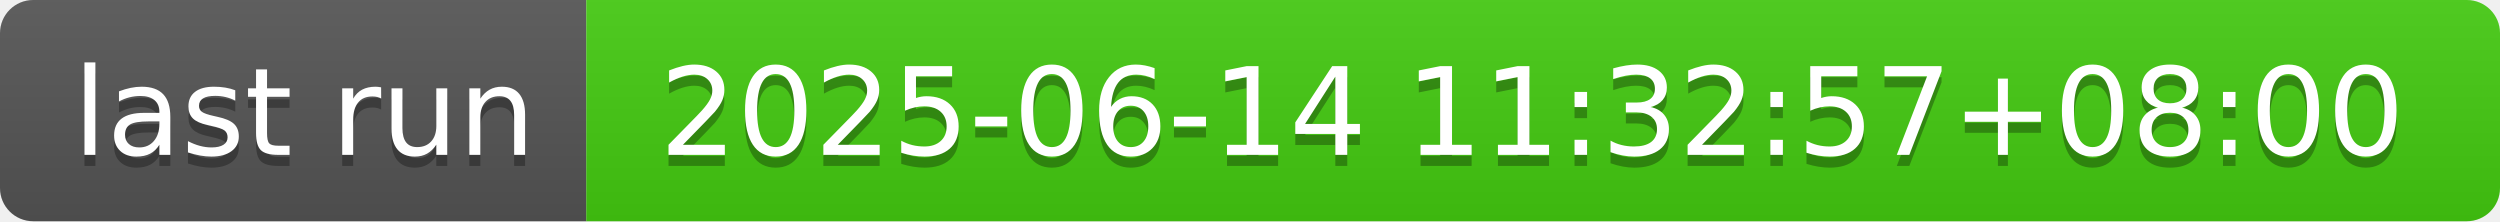
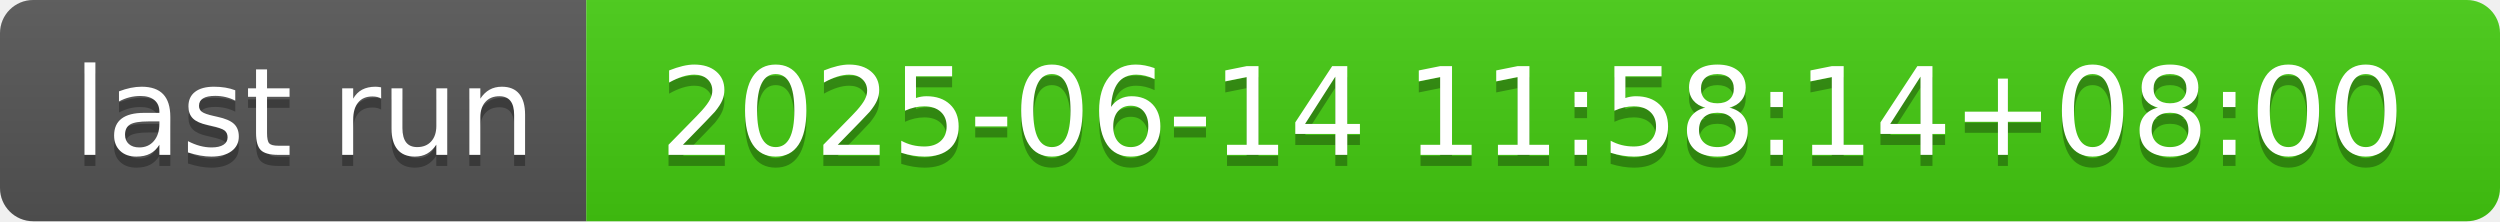
- <svg xmlns="http://www.w3.org/2000/svg" width="226" height="20" role="img" aria-label="last run: 2025-06-14 11:32:57+08:00">
+ <svg xmlns="http://www.w3.org/2000/svg" width="226" height="20" role="img" aria-label="last run: 2025-06-14 11:58:14+08:00">
  <linearGradient id="s" x2="0" y2="100%">
    <stop offset="0" stop-color="#bbb" stop-opacity=".1" />
    <stop offset="1" stop-opacity=".1" />
  </linearGradient>
  <clipPath id="r">
    <rect width="226" height="20" rx="3" fill="#fff" />
  </clipPath>
  <g clip-path="url(#r)">
    <rect width="53" height="20" fill="#555" />
    <rect x="53" width="173" height="20" fill="#4c1" />
    <rect width="226" height="20" fill="url(#s)" />
  </g>
  <g fill="#fff" text-anchor="middle" font-family="Verdana,Geneva,DejaVu Sans,sans-serif" text-rendering="geometricPrecision" font-size="110">
    <text aria-hidden="true" x="275" y="150" fill="#010101" fill-opacity=".3" transform="scale(.1)" textLength="430">last run</text>
    <text x="275" y="140" transform="scale(.1)" fill="#fff" textLength="430">last run</text>
-     <text aria-hidden="true" x="1385" y="150" fill="#010101" fill-opacity=".3" transform="scale(.1)" textLength="1630">2025-06-14 11:32:57+08:00</text>
-     <text x="1385" y="140" transform="scale(.1)" fill="#fff" textLength="1630">2025-06-14 11:32:57+08:00</text>
+     <text aria-hidden="true" x="1385" y="150" fill="#010101" fill-opacity=".3" transform="scale(.1)" textLength="1630">2025-06-14 11:58:14+08:00</text>
+     <text x="1385" y="140" transform="scale(.1)" fill="#fff" textLength="1630">2025-06-14 11:58:14+08:00</text>
  </g>
</svg>
